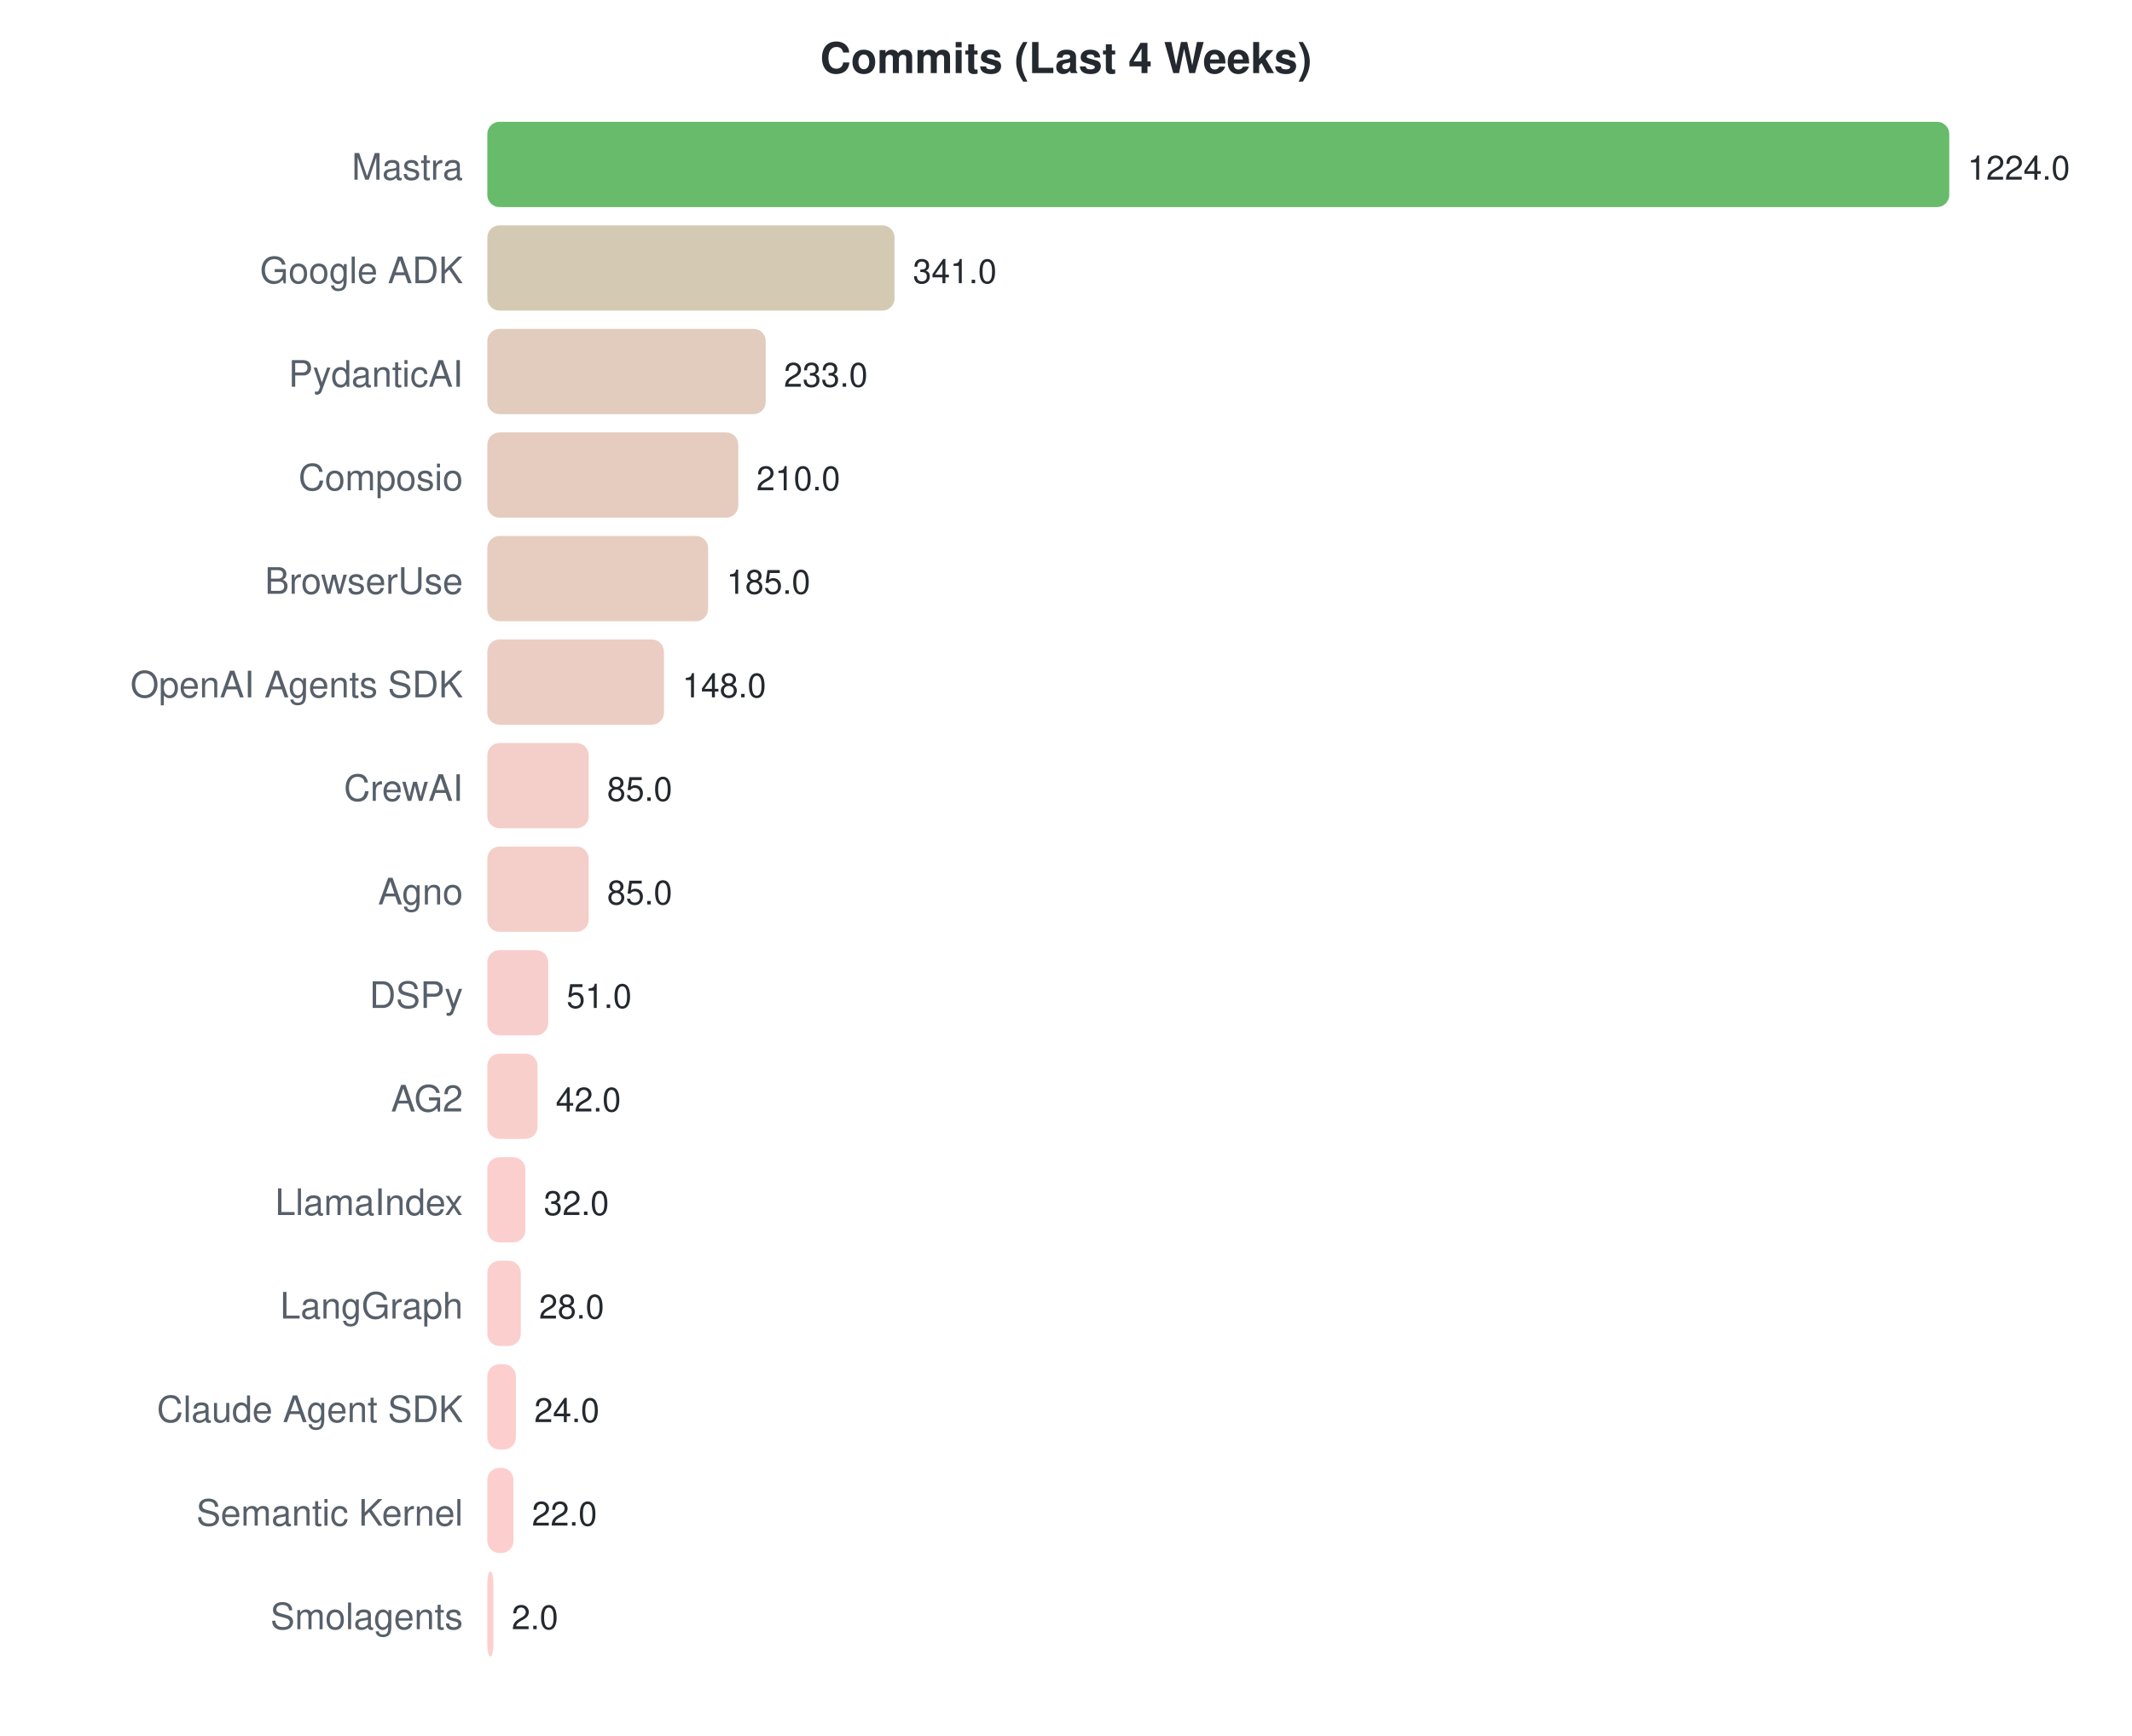
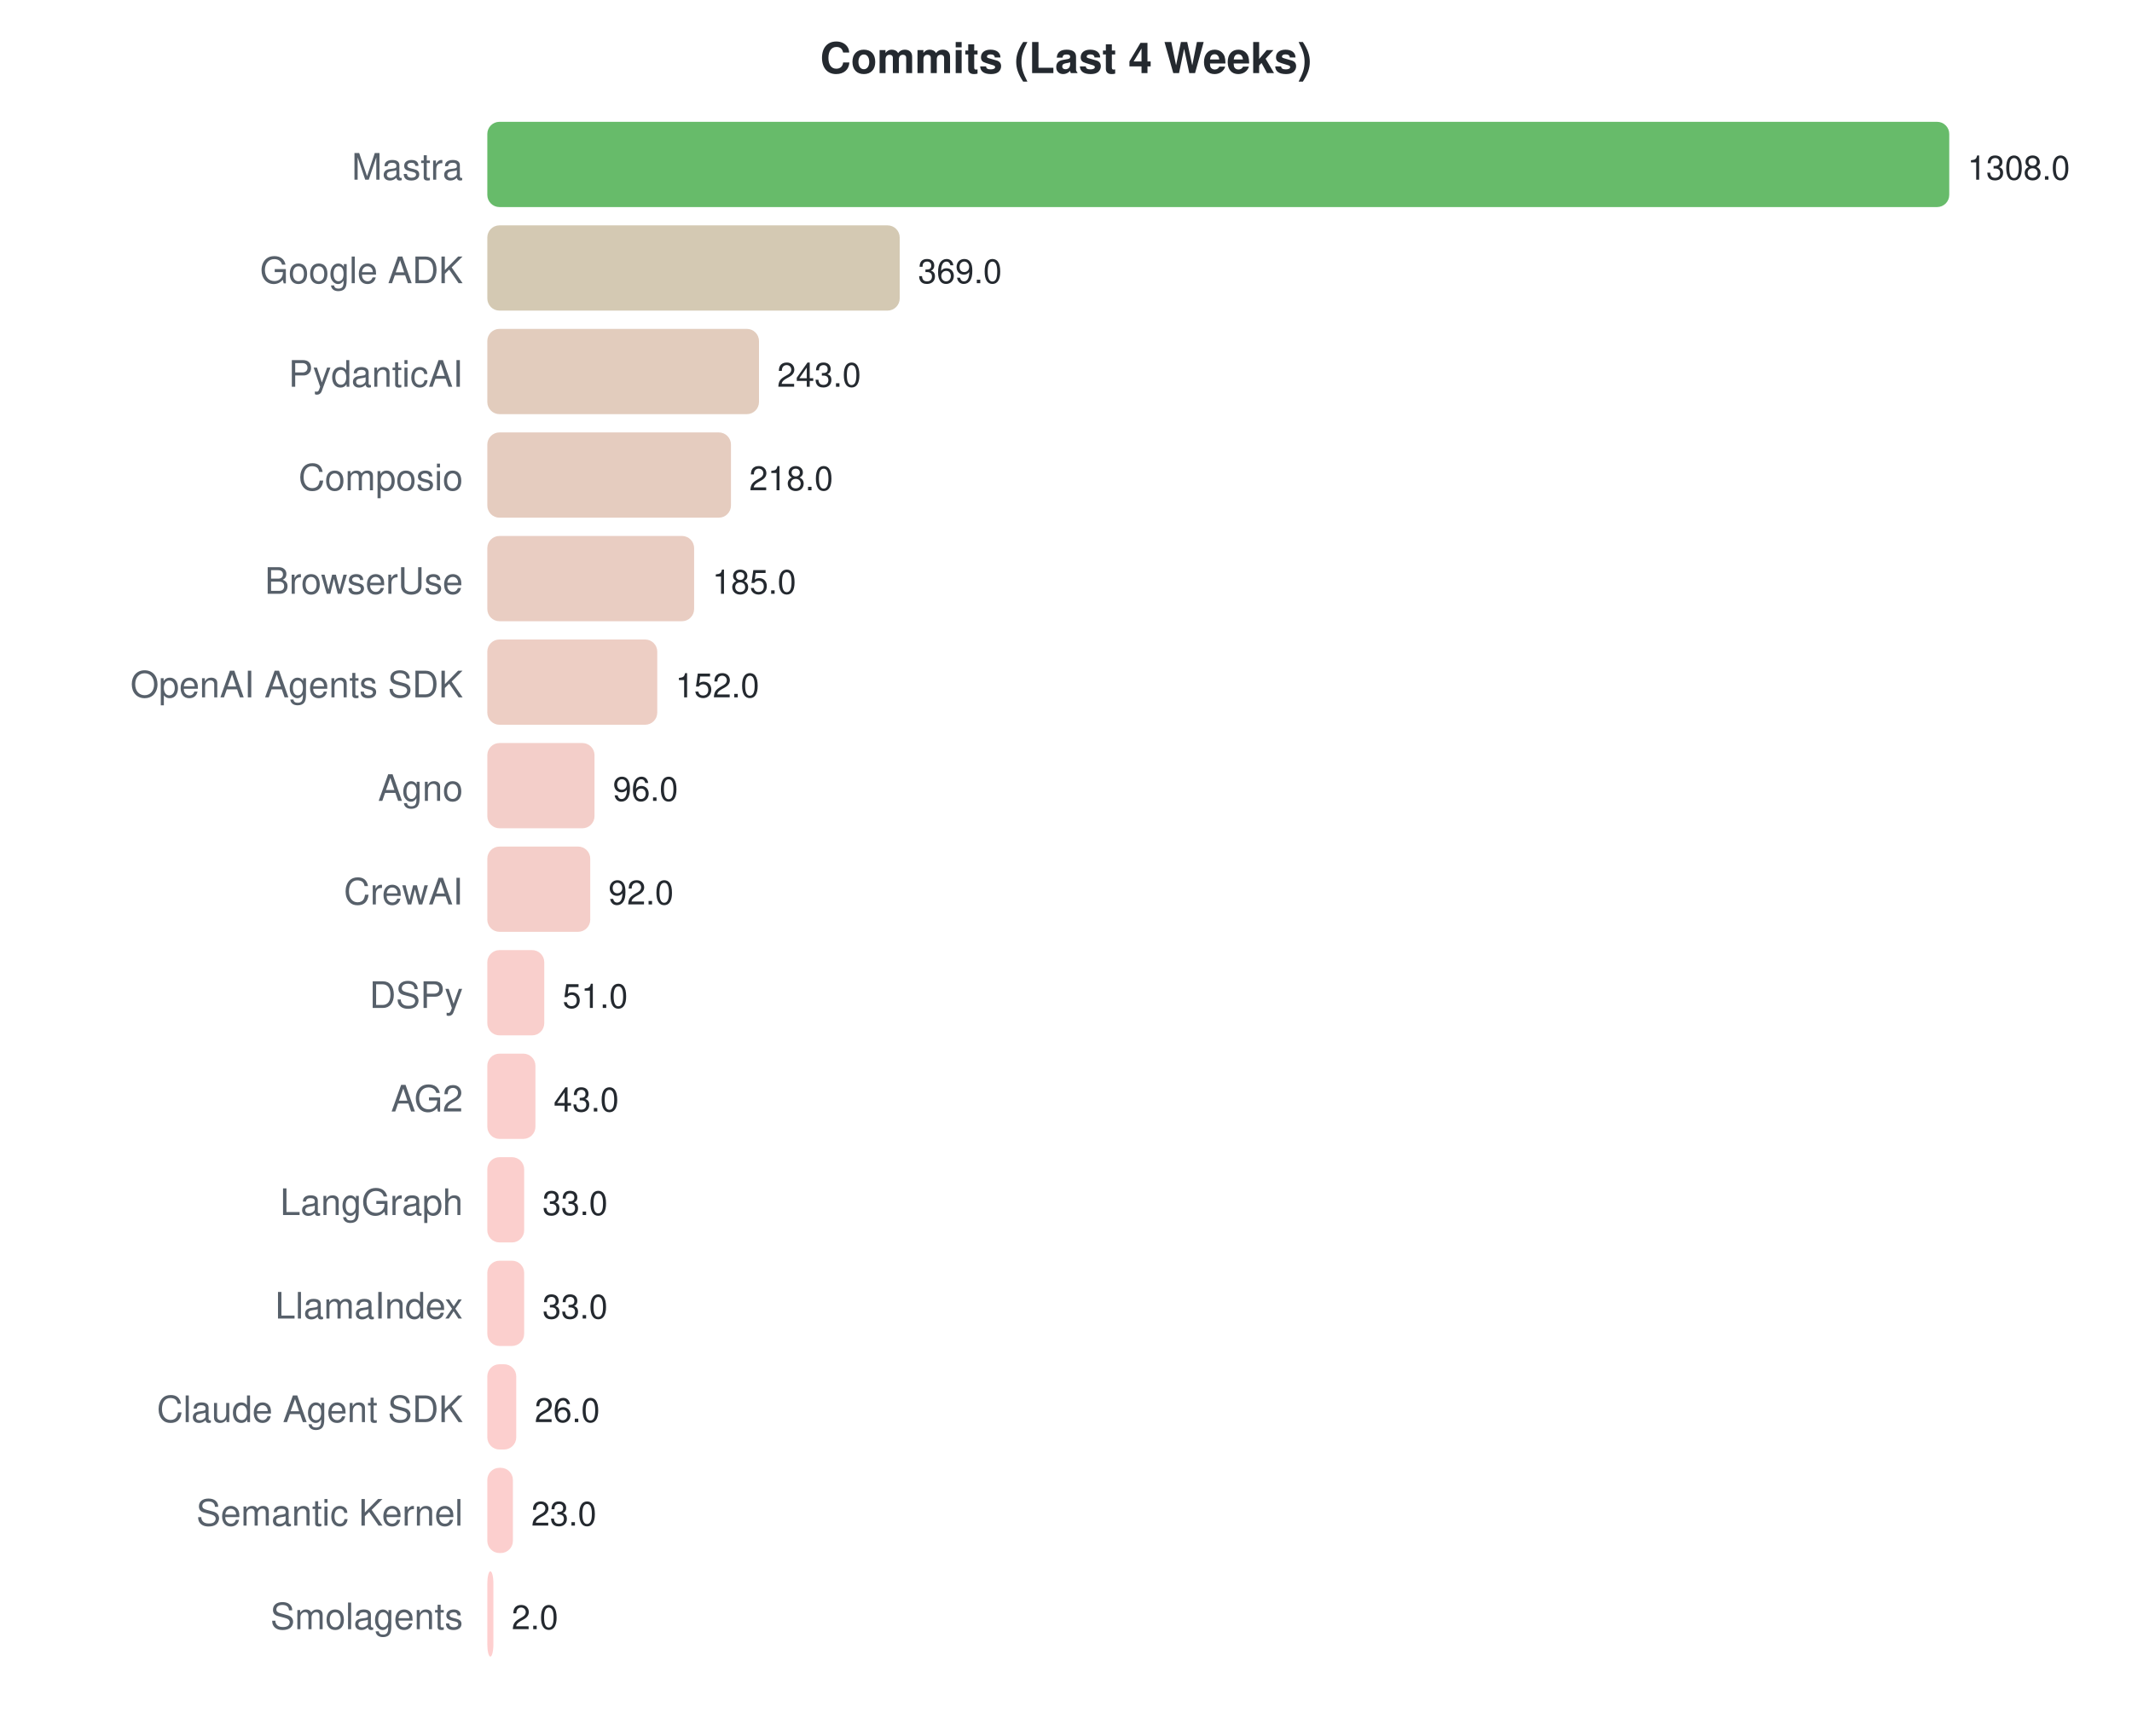
<svg xmlns="http://www.w3.org/2000/svg" width="700" height="570">
  <style>text { font-family: -apple-system, BlinkMacSystemFont, "Segoe UI", Helvetica, Arial, sans-serif; }</style>
  <text x="350" y="24" text-anchor="middle" font-size="14" font-weight="bold" fill="#24292f">Commits (Last 4 Weeks)</text>
  <text x="152" y="59" text-anchor="end" font-size="12" fill="#57606a">Mastra</text>
  <rect x="160" y="40" width="480.0" height="28" rx="4" fill="#4caf50" opacity="0.85" />
-   <text x="646.0" y="59" font-size="11" fill="#24292f">1224.0</text>
+   <text x="646.0" y="59" font-size="11" fill="#24292f">1308.0</text>
  <text x="152" y="93" text-anchor="end" font-size="12" fill="#57606a">Google ADK</text>
-   <rect x="160" y="74" width="133.7" height="28" rx="4" fill="#cdc1a6" opacity="0.85" />
-   <text x="299.725" y="93" font-size="11" fill="#24292f">341.0</text>
+   <rect x="160" y="74" width="135.4" height="28" rx="4" fill="#ccc0a6" opacity="0.85" />
+   <text x="301.413" y="93" font-size="11" fill="#24292f">369.0</text>
  <text x="152" y="127" text-anchor="end" font-size="12" fill="#57606a">PydanticAI</text>
-   <rect x="160" y="108" width="91.4" height="28" rx="4" fill="#dcc3b1" opacity="0.85" />
-   <text x="257.373" y="127" font-size="11" fill="#24292f">233.0</text>
+   <rect x="160" y="108" width="89.2" height="28" rx="4" fill="#ddc3b1" opacity="0.85" />
+   <text x="255.174" y="127" font-size="11" fill="#24292f">243.0</text>
  <text x="152" y="161" text-anchor="end" font-size="12" fill="#57606a">Composio</text>
-   <rect x="160" y="142" width="82.4" height="28" rx="4" fill="#e0c3b3" opacity="0.85" />
-   <text x="248.353" y="161" font-size="11" fill="#24292f">210.0</text>
+   <rect x="160" y="142" width="80.0" height="28" rx="4" fill="#e1c3b4" opacity="0.85" />
+   <text x="246.0" y="161" font-size="11" fill="#24292f">218.0</text>
  <text x="152" y="195" text-anchor="end" font-size="12" fill="#57606a">BrowserUse</text>
-   <rect x="160" y="176" width="72.5" height="28" rx="4" fill="#e3c4b5" opacity="0.85" />
-   <text x="238.549" y="195" font-size="11" fill="#24292f">185.0</text>
+   <rect x="160" y="176" width="67.9" height="28" rx="4" fill="#e5c4b7" opacity="0.85" />
+   <text x="233.89" y="195" font-size="11" fill="#24292f">185.0</text>
  <text x="152" y="229" text-anchor="end" font-size="12" fill="#57606a">OpenAI Agents SDK</text>
-   <rect x="160" y="210" width="58.0" height="28" rx="4" fill="#e9c4b9" opacity="0.85" />
-   <text x="224.039" y="229" font-size="11" fill="#24292f">148.0</text>
-   <text x="152" y="263" text-anchor="end" font-size="12" fill="#57606a">CrewAI</text>
-   <rect x="160" y="244" width="33.3" height="28" rx="4" fill="#f2c6bf" opacity="0.85" />
-   <text x="199.333" y="263" font-size="11" fill="#24292f">85.0</text>
-   <text x="152" y="297" text-anchor="end" font-size="12" fill="#57606a">Agno</text>
-   <rect x="160" y="278" width="33.3" height="28" rx="4" fill="#f2c6bf" opacity="0.85" />
-   <text x="199.333" y="297" font-size="11" fill="#24292f">85.0</text>
+   <rect x="160" y="210" width="55.8" height="28" rx="4" fill="#eac5ba" opacity="0.85" />
+   <text x="221.78" y="229" font-size="11" fill="#24292f">152.0</text>
+   <text x="152" y="263" text-anchor="end" font-size="12" fill="#57606a">Agno</text>
+   <rect x="160" y="244" width="35.2" height="28" rx="4" fill="#f1c6bf" opacity="0.85" />
+   <text x="201.229" y="263" font-size="11" fill="#24292f">96.0</text>
+   <text x="152" y="297" text-anchor="end" font-size="12" fill="#57606a">CrewAI</text>
+   <rect x="160" y="278" width="33.8" height="28" rx="4" fill="#f2c6bf" opacity="0.85" />
+   <text x="199.761" y="297" font-size="11" fill="#24292f">92.0</text>
  <text x="152" y="331" text-anchor="end" font-size="12" fill="#57606a">DSPy</text>
-   <rect x="160" y="312" width="20.0" height="28" rx="4" fill="#f7c6c3" opacity="0.85" />
-   <text x="186.0" y="331" font-size="11" fill="#24292f">51.0</text>
+   <rect x="160" y="312" width="18.7" height="28" rx="4" fill="#f8c7c3" opacity="0.85" />
+   <text x="184.716" y="331" font-size="11" fill="#24292f">51.0</text>
  <text x="152" y="365" text-anchor="end" font-size="12" fill="#57606a">AG2</text>
-   <rect x="160" y="346" width="16.5" height="28" rx="4" fill="#f8c7c3" opacity="0.85" />
-   <text x="182.471" y="365" font-size="11" fill="#24292f">42.0</text>
-   <text x="152" y="399" text-anchor="end" font-size="12" fill="#57606a">LlamaIndex</text>
-   <rect x="160" y="380" width="12.5" height="28" rx="4" fill="#fac7c4" opacity="0.85" />
-   <text x="178.549" y="399" font-size="11" fill="#24292f">32.0</text>
-   <text x="152" y="433" text-anchor="end" font-size="12" fill="#57606a">LangGraph</text>
-   <rect x="160" y="414" width="11.0" height="28" rx="4" fill="#fac7c5" opacity="0.85" />
-   <text x="176.98" y="433" font-size="11" fill="#24292f">28.0</text>
+   <rect x="160" y="346" width="15.8" height="28" rx="4" fill="#f9c7c4" opacity="0.85" />
+   <text x="181.78" y="365" font-size="11" fill="#24292f">43.0</text>
+   <text x="152" y="399" text-anchor="end" font-size="12" fill="#57606a">LangGraph</text>
+   <rect x="160" y="380" width="12.1" height="28" rx="4" fill="#fac7c4" opacity="0.85" />
+   <text x="178.11" y="399" font-size="11" fill="#24292f">33.0</text>
+   <text x="152" y="433" text-anchor="end" font-size="12" fill="#57606a">LlamaIndex</text>
+   <rect x="160" y="414" width="12.1" height="28" rx="4" fill="#fac7c4" opacity="0.85" />
+   <text x="178.11" y="433" font-size="11" fill="#24292f">33.0</text>
  <text x="152" y="467" text-anchor="end" font-size="12" fill="#57606a">Claude Agent SDK</text>
-   <rect x="160" y="448" width="9.4" height="28" rx="4" fill="#fbc7c5" opacity="0.85" />
-   <text x="175.412" y="467" font-size="11" fill="#24292f">24.0</text>
+   <rect x="160" y="448" width="9.5" height="28" rx="4" fill="#fbc7c5" opacity="0.85" />
+   <text x="175.541" y="467" font-size="11" fill="#24292f">26.0</text>
  <text x="152" y="501" text-anchor="end" font-size="12" fill="#57606a">Semantic Kernel</text>
-   <rect x="160" y="482" width="8.6" height="28" rx="4" fill="#fbc7c5" opacity="0.85" />
-   <text x="174.627" y="501" font-size="11" fill="#24292f">22.0</text>
+   <rect x="160" y="482" width="8.4" height="28" rx="4" fill="#fbc7c5" opacity="0.85" />
+   <text x="174.44" y="501" font-size="11" fill="#24292f">23.0</text>
  <text x="152" y="535" text-anchor="end" font-size="12" fill="#57606a">Smolagents</text>
  <rect x="160" y="516" width="2.0" height="28" rx="4" fill="#fec7c7" opacity="0.85" />
  <text x="168" y="535" font-size="11" fill="#24292f">2.0</text>
</svg>
